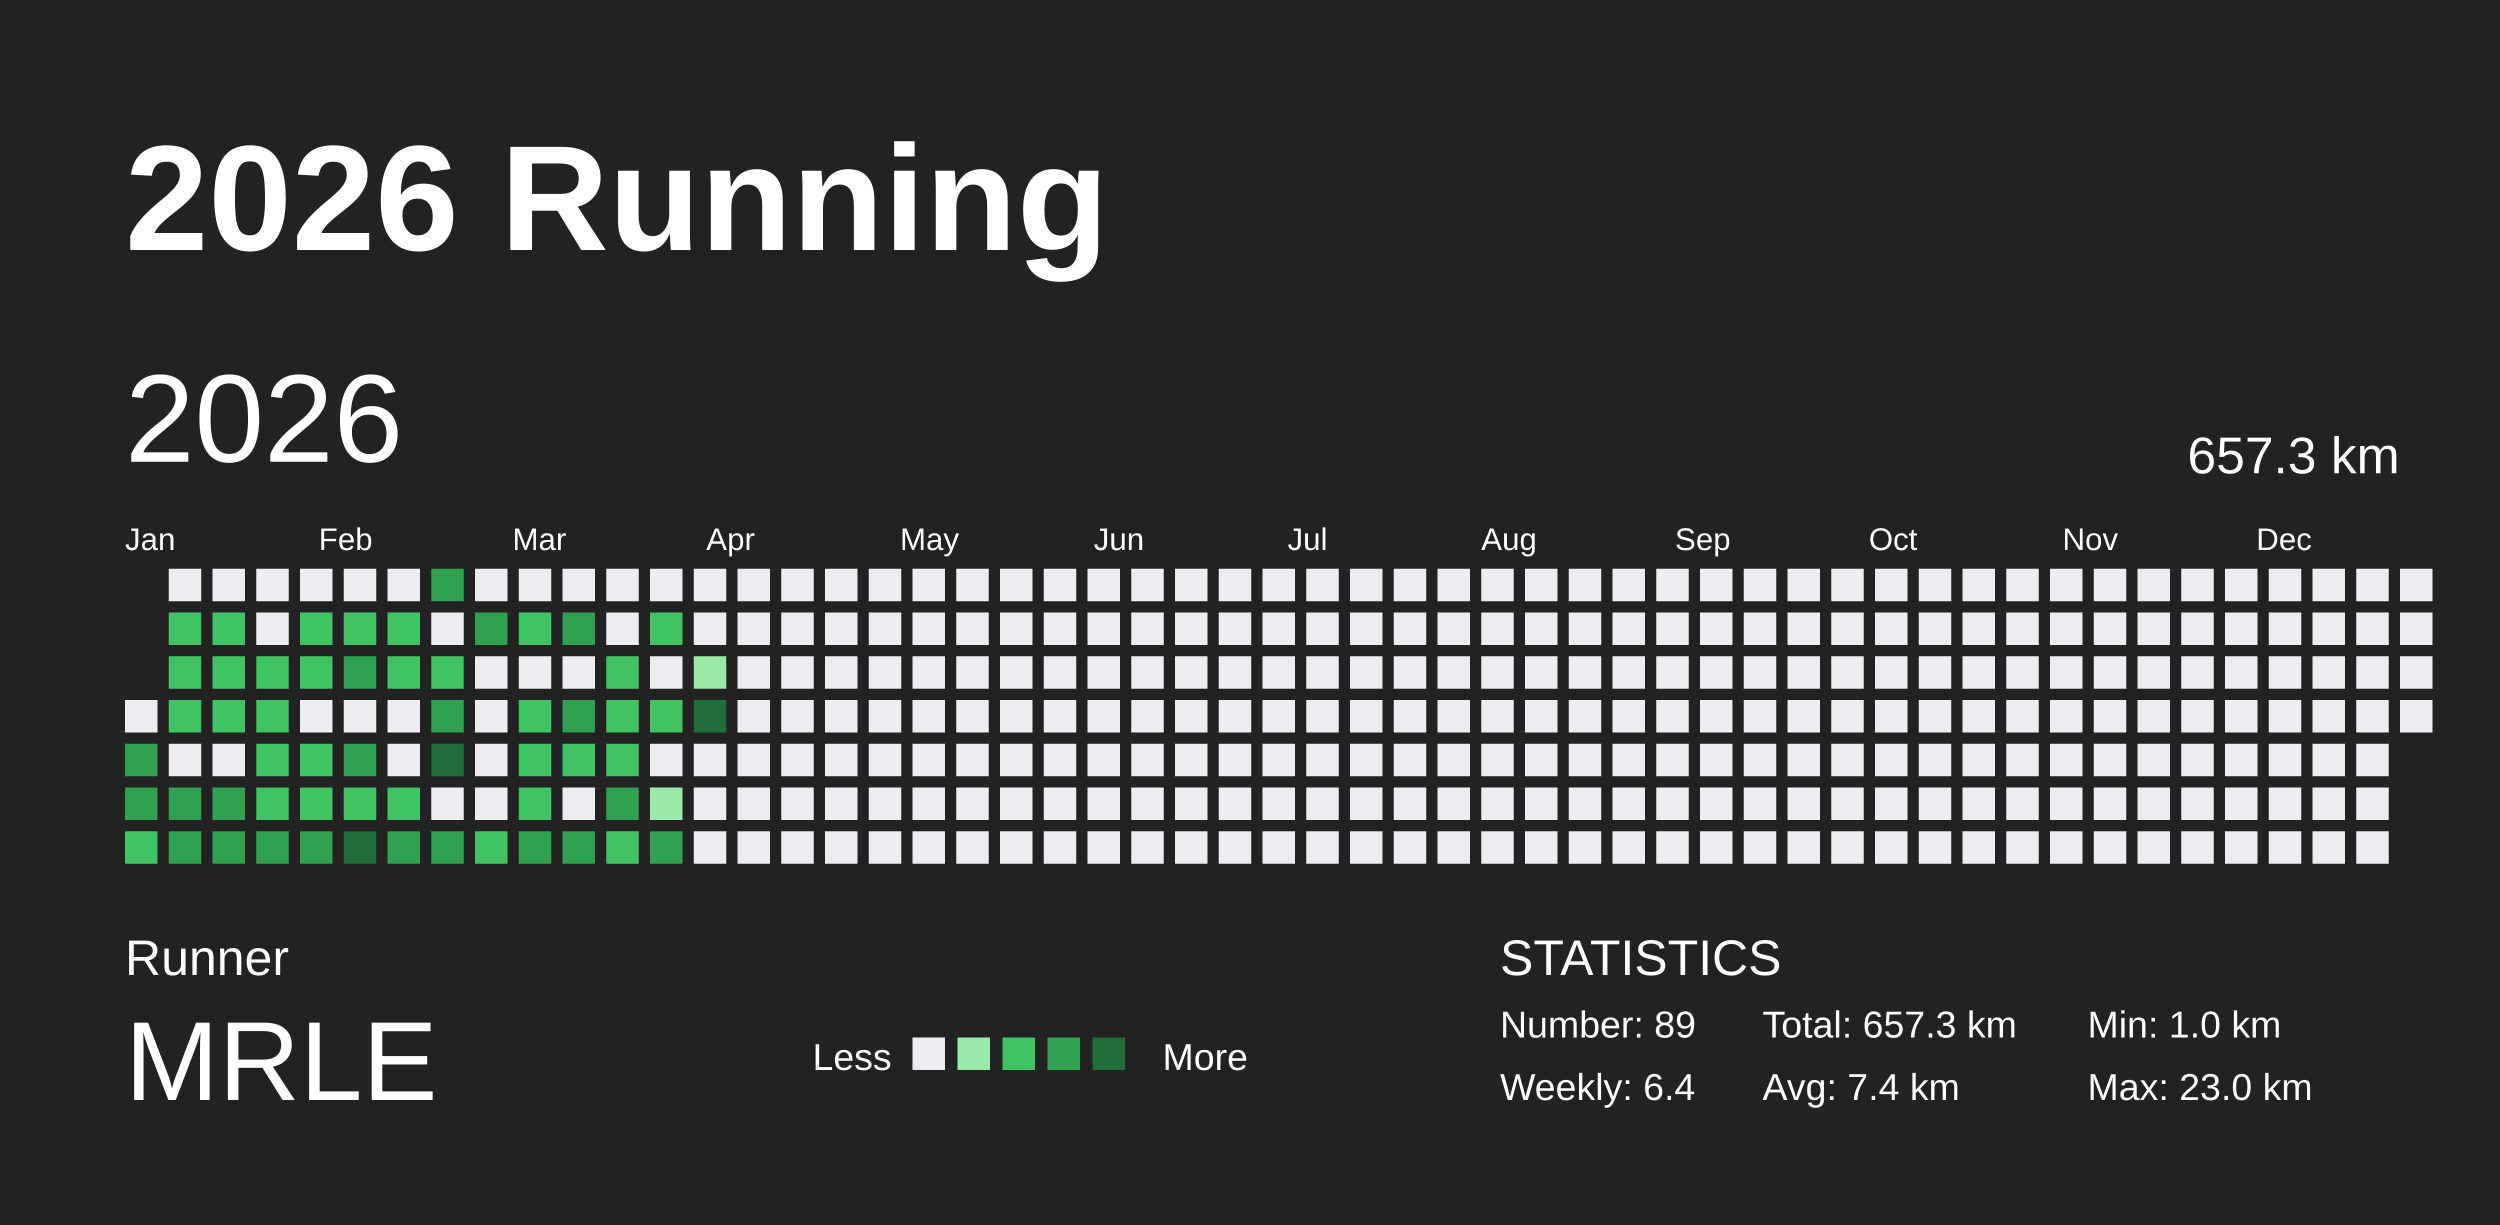
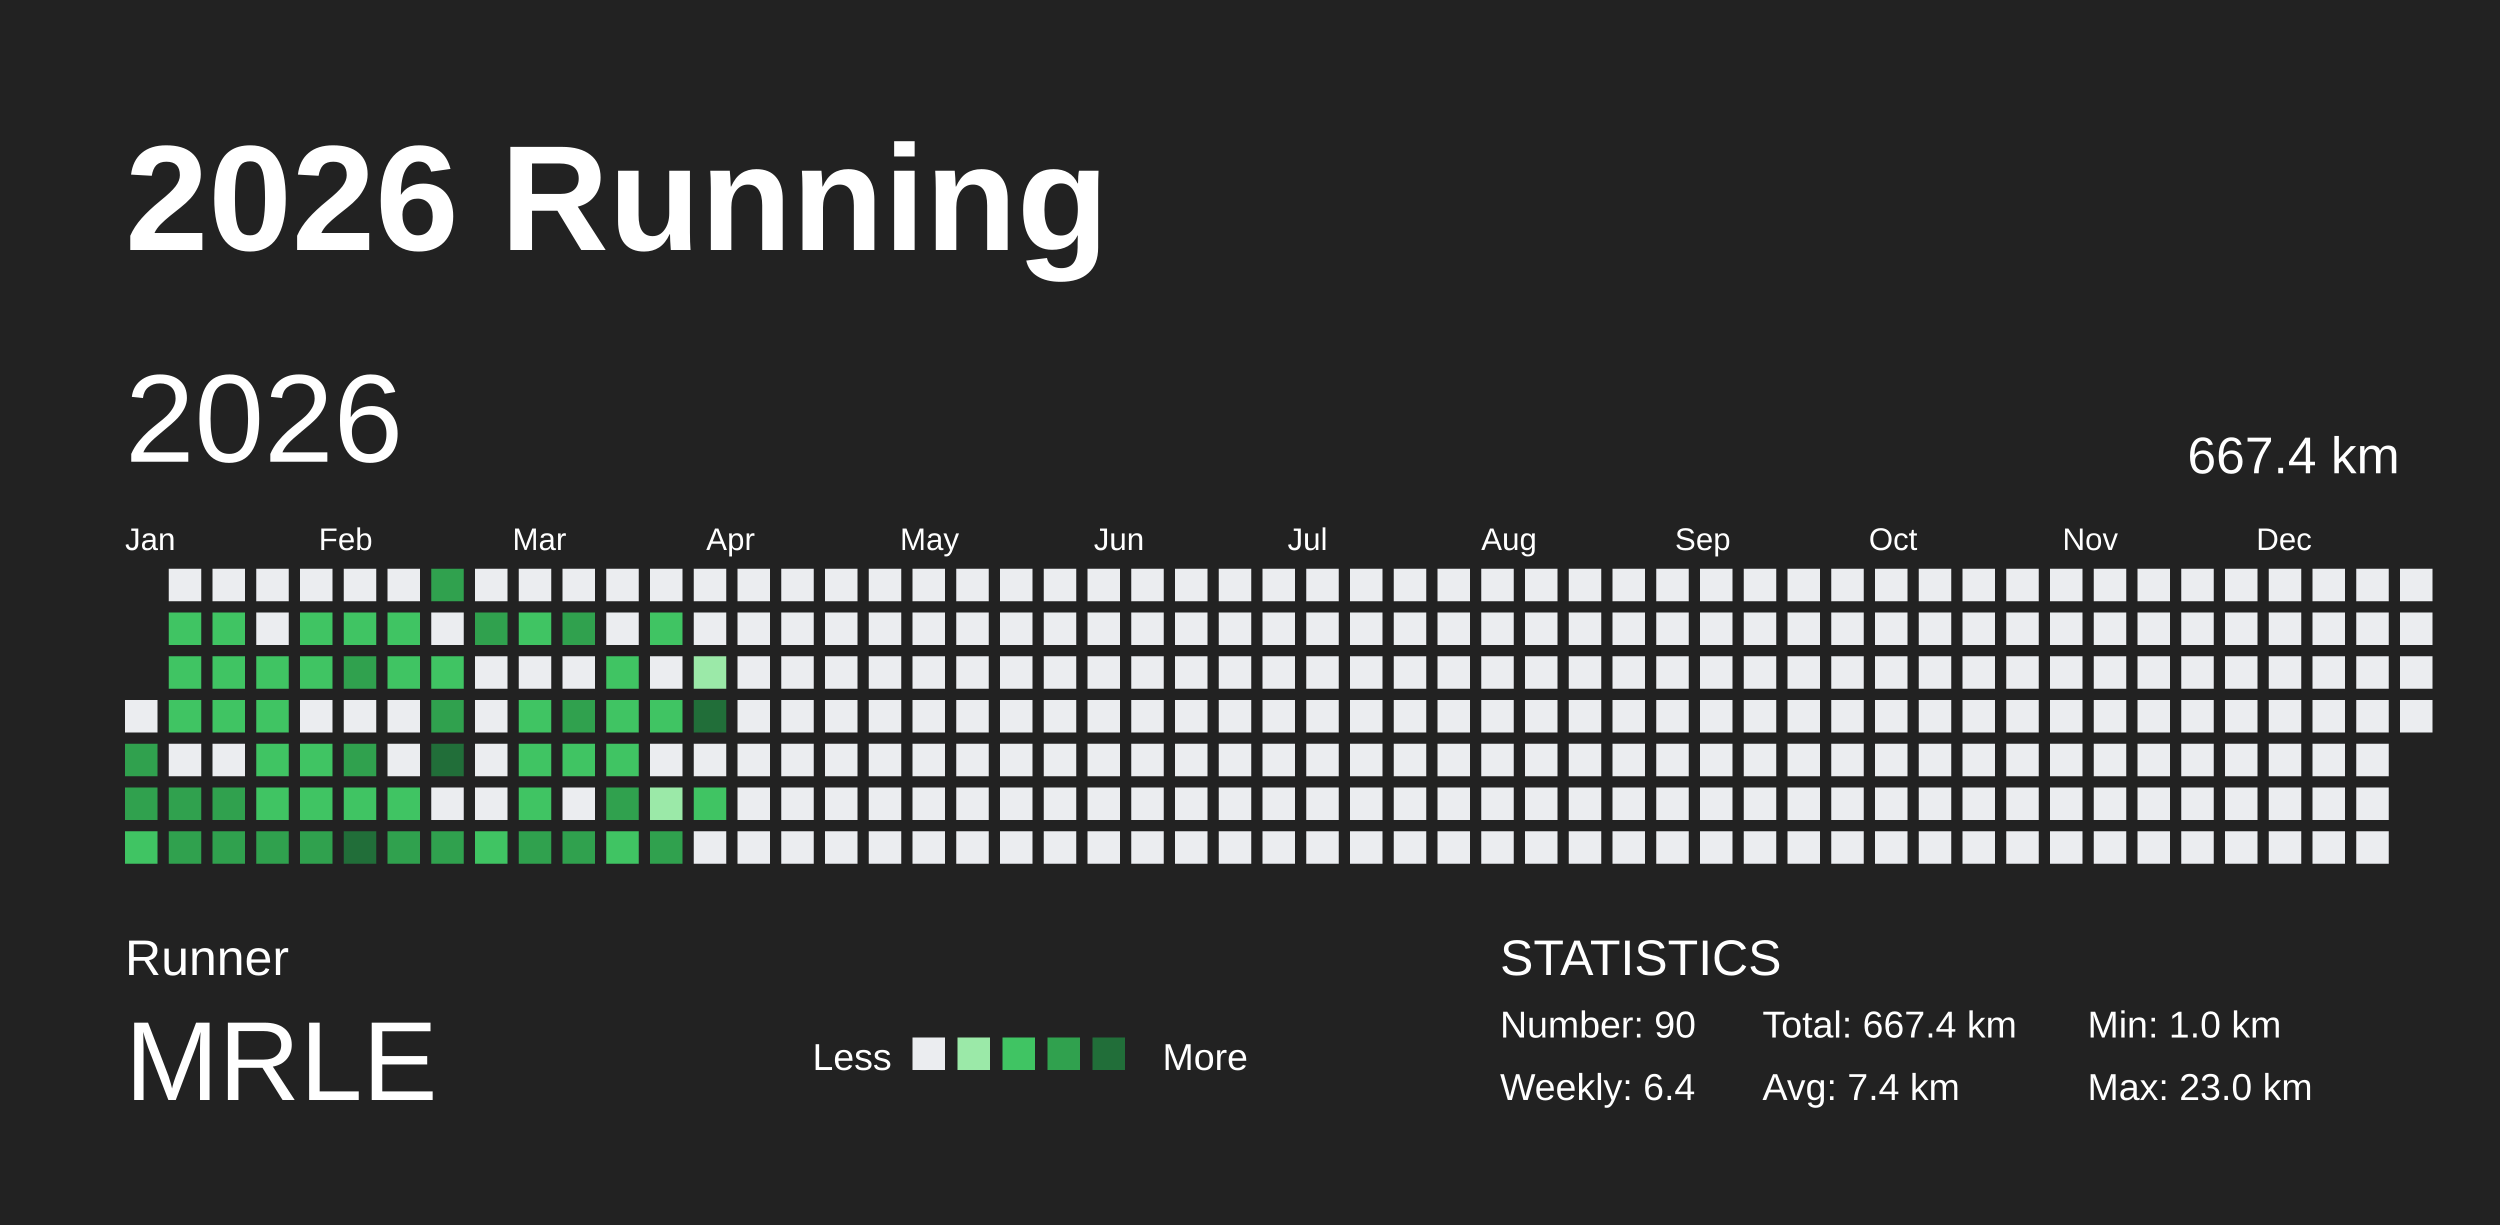
<svg xmlns="http://www.w3.org/2000/svg" baseProfile="full" height="98mm" version="1.1" viewBox="0,0,200,98" width="200mm">
  <defs />
  <rect fill="#222222" height="98" width="200" x="0" y="0" />
  <text fill="#FFFFFF" style="font-size:12px; font-family:Arial; font-weight:bold;" x="10" y="20">2026 Running</text>
  <text fill="#FFFFFF" style="font-size:4px; font-family:Arial" x="10" y="78">Runner</text>
  <text fill="#FFFFFF" style="font-size:9px; font-family:Arial" x="10" y="88">MRLE</text>
  <text fill="#FFFFFF" style="font-size:3px; font-family:Arial" x="65" y="85.6">Less</text>
  <rect fill="#ebedf0" height="2.6" width="2.6" x="73" y="83" />
  <rect fill="#9be9a8" height="2.6" width="2.6" x="76.6" y="83" />
  <rect fill="#40c463" height="2.6" width="2.6" x="80.2" y="83" />
  <rect fill="#30a14e" height="2.6" width="2.6" x="83.8" y="83" />
  <rect fill="#216e39" height="2.6" width="2.6" x="87.4" y="83" />
  <text fill="#FFFFFF" style="font-size:3px; font-family:Arial" x="93" y="85.6">More</text>
  <text fill="#FFFFFF" style="font-size:4px; font-family:Arial" x="120" y="78">STATISTICS</text>
-   <text fill="#FFFFFF" style="font-size:3px; font-family:Arial" x="120" y="83">Number: 89</text>
+   <text fill="#FFFFFF" style="font-size:3px; font-family:Arial" x="120" y="83">Number: 90</text>
  <text fill="#FFFFFF" style="font-size:3px; font-family:Arial" x="120" y="88">Weekly: 6.4</text>
-   <text fill="#FFFFFF" style="font-size:3px; font-family:Arial" x="141" y="83">Total: 657.3 km</text>
+   <text fill="#FFFFFF" style="font-size:3px; font-family:Arial" x="141" y="83">Total: 667.4 km</text>
  <text fill="#FFFFFF" style="font-size:3px; font-family:Arial" x="141" y="88">Avg: 7.4 km</text>
  <text fill="#FFFFFF" style="font-size:3px; font-family:Arial" x="167" y="83">Min: 1.0 km</text>
  <text fill="#FFFFFF" style="font-size:3px; font-family:Arial" x="167" y="88">Max: 23.0 km</text>
  <text dominant-baseline="hanging" fill="#FFFFFF" style="font-size:10.0px; font-family:Arial;" x="10" y="30">2026</text>
-   <text dominant-baseline="hanging" fill="#FFFFFF" style="font-size:4.125px; font-family:Arial;" x="175" y="35">657.3 km</text>
+   <text dominant-baseline="hanging" fill="#FFFFFF" style="font-size:4.125px; font-family:Arial;" x="175" y="35">667.4 km</text>
  <text fill="#FFFFFF" style="font-size:2.5px; font-family:Arial" x="10.0" y="44">Jan</text>
  <text fill="#FFFFFF" style="font-size:2.5px; font-family:Arial" x="25.5" y="44">Feb</text>
  <text fill="#FFFFFF" style="font-size:2.5px; font-family:Arial" x="41.0" y="44">Mar</text>
  <text fill="#FFFFFF" style="font-size:2.5px; font-family:Arial" x="56.5" y="44">Apr</text>
  <text fill="#FFFFFF" style="font-size:2.5px; font-family:Arial" x="72.0" y="44">May</text>
  <text fill="#FFFFFF" style="font-size:2.5px; font-family:Arial" x="87.5" y="44">Jun</text>
  <text fill="#FFFFFF" style="font-size:2.5px; font-family:Arial" x="103.0" y="44">Jul</text>
  <text fill="#FFFFFF" style="font-size:2.5px; font-family:Arial" x="118.5" y="44">Aug</text>
  <text fill="#FFFFFF" style="font-size:2.5px; font-family:Arial" x="134.0" y="44">Sep</text>
  <text fill="#FFFFFF" style="font-size:2.5px; font-family:Arial" x="149.5" y="44">Oct</text>
  <text fill="#FFFFFF" style="font-size:2.5px; font-family:Arial" x="165.0" y="44">Nov</text>
  <text fill="#FFFFFF" style="font-size:2.5px; font-family:Arial" x="180.5" y="44">Dec</text>
  <rect fill="#ebedf0" height="2.6" width="2.6" x="10.0" y="56.0" />
  <rect fill="#30a14e" height="2.6" width="2.6" x="10.0" y="59.5" />
  <rect fill="#30a14e" height="2.6" width="2.6" x="10.0" y="63.0" />
  <rect fill="#40c463" height="2.6" width="2.6" x="10.0" y="66.5" />
  <rect fill="#ebedf0" height="2.6" width="2.6" x="13.5" y="45.5" />
  <rect fill="#40c463" height="2.6" width="2.6" x="13.5" y="49.0" />
  <rect fill="#40c463" height="2.6" width="2.6" x="13.5" y="52.5" />
  <rect fill="#40c463" height="2.6" width="2.6" x="13.5" y="56.0" />
  <rect fill="#ebedf0" height="2.6" width="2.6" x="13.5" y="59.5" />
  <rect fill="#30a14e" height="2.6" width="2.6" x="13.5" y="63.0" />
  <rect fill="#30a14e" height="2.6" width="2.6" x="13.5" y="66.5" />
  <rect fill="#ebedf0" height="2.6" width="2.6" x="17.0" y="45.5" />
  <rect fill="#40c463" height="2.6" width="2.6" x="17.0" y="49.0" />
  <rect fill="#40c463" height="2.6" width="2.6" x="17.0" y="52.5" />
  <rect fill="#40c463" height="2.6" width="2.6" x="17.0" y="56.0" />
  <rect fill="#ebedf0" height="2.6" width="2.6" x="17.0" y="59.5" />
  <rect fill="#30a14e" height="2.6" width="2.6" x="17.0" y="63.0" />
  <rect fill="#30a14e" height="2.6" width="2.6" x="17.0" y="66.5" />
  <rect fill="#ebedf0" height="2.6" width="2.6" x="20.5" y="45.5" />
  <rect fill="#ebedf0" height="2.6" width="2.6" x="20.5" y="49.0" />
  <rect fill="#40c463" height="2.6" width="2.6" x="20.5" y="52.5" />
  <rect fill="#40c463" height="2.6" width="2.6" x="20.5" y="56.0" />
  <rect fill="#40c463" height="2.6" width="2.6" x="20.5" y="59.5" />
  <rect fill="#40c463" height="2.6" width="2.6" x="20.5" y="63.0" />
  <rect fill="#30a14e" height="2.6" width="2.6" x="20.5" y="66.5" />
  <rect fill="#ebedf0" height="2.6" width="2.6" x="24.0" y="45.5" />
  <rect fill="#40c463" height="2.6" width="2.6" x="24.0" y="49.0" />
  <rect fill="#40c463" height="2.6" width="2.6" x="24.0" y="52.5" />
  <rect fill="#ebedf0" height="2.6" width="2.6" x="24.0" y="56.0" />
  <rect fill="#40c463" height="2.6" width="2.6" x="24.0" y="59.5" />
  <rect fill="#40c463" height="2.6" width="2.6" x="24.0" y="63.0" />
  <rect fill="#30a14e" height="2.6" width="2.6" x="24.0" y="66.5" />
  <rect fill="#ebedf0" height="2.6" width="2.6" x="27.5" y="45.5" />
  <rect fill="#40c463" height="2.6" width="2.6" x="27.5" y="49.0" />
  <rect fill="#30a14e" height="2.6" width="2.6" x="27.5" y="52.5" />
  <rect fill="#ebedf0" height="2.6" width="2.6" x="27.5" y="56.0" />
  <rect fill="#30a14e" height="2.6" width="2.6" x="27.5" y="59.5" />
  <rect fill="#40c463" height="2.6" width="2.6" x="27.5" y="63.0" />
  <rect fill="#216e39" height="2.6" width="2.6" x="27.5" y="66.5" />
  <rect fill="#ebedf0" height="2.6" width="2.6" x="31.0" y="45.5" />
  <rect fill="#40c463" height="2.6" width="2.6" x="31.0" y="49.0" />
  <rect fill="#40c463" height="2.6" width="2.6" x="31.0" y="52.5" />
  <rect fill="#ebedf0" height="2.6" width="2.6" x="31.0" y="56.0" />
  <rect fill="#ebedf0" height="2.6" width="2.6" x="31.0" y="59.5" />
  <rect fill="#40c463" height="2.6" width="2.6" x="31.0" y="63.0" />
  <rect fill="#30a14e" height="2.6" width="2.6" x="31.0" y="66.5" />
  <rect fill="#30a14e" height="2.6" width="2.6" x="34.5" y="45.5" />
  <rect fill="#ebedf0" height="2.6" width="2.6" x="34.5" y="49.0" />
  <rect fill="#40c463" height="2.6" width="2.6" x="34.5" y="52.5" />
  <rect fill="#30a14e" height="2.6" width="2.6" x="34.5" y="56.0" />
  <rect fill="#216e39" height="2.6" width="2.6" x="34.5" y="59.5" />
  <rect fill="#ebedf0" height="2.6" width="2.6" x="34.5" y="63.0" />
  <rect fill="#30a14e" height="2.6" width="2.6" x="34.5" y="66.5" />
  <rect fill="#ebedf0" height="2.6" width="2.6" x="38.0" y="45.5" />
  <rect fill="#30a14e" height="2.6" width="2.6" x="38.0" y="49.0" />
  <rect fill="#ebedf0" height="2.6" width="2.6" x="38.0" y="52.5" />
  <rect fill="#ebedf0" height="2.6" width="2.6" x="38.0" y="56.0" />
  <rect fill="#ebedf0" height="2.6" width="2.6" x="38.0" y="59.5" />
  <rect fill="#ebedf0" height="2.6" width="2.6" x="38.0" y="63.0" />
  <rect fill="#40c463" height="2.6" width="2.6" x="38.0" y="66.5" />
  <rect fill="#ebedf0" height="2.6" width="2.6" x="41.5" y="45.5" />
  <rect fill="#40c463" height="2.6" width="2.6" x="41.5" y="49.0" />
  <rect fill="#ebedf0" height="2.6" width="2.6" x="41.5" y="52.5" />
  <rect fill="#40c463" height="2.6" width="2.6" x="41.5" y="56.0" />
  <rect fill="#40c463" height="2.6" width="2.6" x="41.5" y="59.5" />
  <rect fill="#40c463" height="2.6" width="2.6" x="41.5" y="63.0" />
  <rect fill="#30a14e" height="2.6" width="2.6" x="41.5" y="66.5" />
  <rect fill="#ebedf0" height="2.6" width="2.6" x="45.0" y="45.5" />
  <rect fill="#30a14e" height="2.6" width="2.6" x="45.0" y="49.0" />
  <rect fill="#ebedf0" height="2.6" width="2.6" x="45.0" y="52.5" />
  <rect fill="#30a14e" height="2.6" width="2.6" x="45.0" y="56.0" />
  <rect fill="#40c463" height="2.6" width="2.6" x="45.0" y="59.5" />
  <rect fill="#ebedf0" height="2.6" width="2.6" x="45.0" y="63.0" />
  <rect fill="#30a14e" height="2.6" width="2.6" x="45.0" y="66.5" />
  <rect fill="#ebedf0" height="2.6" width="2.6" x="48.5" y="45.5" />
  <rect fill="#ebedf0" height="2.6" width="2.6" x="48.5" y="49.0" />
  <rect fill="#40c463" height="2.6" width="2.6" x="48.5" y="52.5" />
  <rect fill="#40c463" height="2.6" width="2.6" x="48.5" y="56.0" />
  <rect fill="#40c463" height="2.6" width="2.6" x="48.5" y="59.5" />
  <rect fill="#30a14e" height="2.6" width="2.6" x="48.5" y="63.0" />
  <rect fill="#40c463" height="2.6" width="2.6" x="48.5" y="66.5" />
  <rect fill="#ebedf0" height="2.6" width="2.6" x="52.0" y="45.5" />
  <rect fill="#40c463" height="2.6" width="2.6" x="52.0" y="49.0" />
  <rect fill="#ebedf0" height="2.6" width="2.6" x="52.0" y="52.5" />
  <rect fill="#40c463" height="2.6" width="2.6" x="52.0" y="56.0" />
  <rect fill="#ebedf0" height="2.6" width="2.6" x="52.0" y="59.5" />
  <rect fill="#9be9a8" height="2.6" width="2.6" x="52.0" y="63.0" />
  <rect fill="#30a14e" height="2.6" width="2.6" x="52.0" y="66.5" />
  <rect fill="#ebedf0" height="2.6" width="2.6" x="55.5" y="45.5" />
  <rect fill="#ebedf0" height="2.6" width="2.6" x="55.5" y="49.0" />
  <rect fill="#9be9a8" height="2.6" width="2.6" x="55.5" y="52.5" />
  <rect fill="#216e39" height="2.6" width="2.6" x="55.5" y="56.0" />
  <rect fill="#ebedf0" height="2.6" width="2.6" x="55.5" y="59.5" />
-   <rect fill="#ebedf0" height="2.6" width="2.6" x="55.5" y="63.0" />
+   <rect fill="#40c463" height="2.6" width="2.6" x="55.5" y="63.0" />
  <rect fill="#ebedf0" height="2.6" width="2.6" x="55.5" y="66.5" />
  <rect fill="#ebedf0" height="2.6" width="2.6" x="59.0" y="45.5" />
  <rect fill="#ebedf0" height="2.6" width="2.6" x="59.0" y="49.0" />
  <rect fill="#ebedf0" height="2.6" width="2.6" x="59.0" y="52.5" />
  <rect fill="#ebedf0" height="2.6" width="2.6" x="59.0" y="56.0" />
  <rect fill="#ebedf0" height="2.6" width="2.6" x="59.0" y="59.5" />
  <rect fill="#ebedf0" height="2.6" width="2.6" x="59.0" y="63.0" />
  <rect fill="#ebedf0" height="2.6" width="2.6" x="59.0" y="66.5" />
  <rect fill="#ebedf0" height="2.6" width="2.6" x="62.5" y="45.5" />
  <rect fill="#ebedf0" height="2.6" width="2.6" x="62.5" y="49.0" />
  <rect fill="#ebedf0" height="2.6" width="2.6" x="62.5" y="52.5" />
  <rect fill="#ebedf0" height="2.6" width="2.6" x="62.5" y="56.0" />
  <rect fill="#ebedf0" height="2.6" width="2.6" x="62.5" y="59.5" />
  <rect fill="#ebedf0" height="2.6" width="2.6" x="62.5" y="63.0" />
  <rect fill="#ebedf0" height="2.6" width="2.6" x="62.5" y="66.5" />
  <rect fill="#ebedf0" height="2.6" width="2.6" x="66.0" y="45.5" />
  <rect fill="#ebedf0" height="2.6" width="2.6" x="66.0" y="49.0" />
  <rect fill="#ebedf0" height="2.6" width="2.6" x="66.0" y="52.5" />
  <rect fill="#ebedf0" height="2.6" width="2.6" x="66.0" y="56.0" />
  <rect fill="#ebedf0" height="2.6" width="2.6" x="66.0" y="59.5" />
  <rect fill="#ebedf0" height="2.6" width="2.6" x="66.0" y="63.0" />
  <rect fill="#ebedf0" height="2.6" width="2.6" x="66.0" y="66.5" />
  <rect fill="#ebedf0" height="2.6" width="2.6" x="69.5" y="45.5" />
  <rect fill="#ebedf0" height="2.6" width="2.6" x="69.5" y="49.0" />
  <rect fill="#ebedf0" height="2.6" width="2.6" x="69.5" y="52.5" />
  <rect fill="#ebedf0" height="2.6" width="2.6" x="69.5" y="56.0" />
  <rect fill="#ebedf0" height="2.6" width="2.6" x="69.5" y="59.5" />
  <rect fill="#ebedf0" height="2.6" width="2.6" x="69.5" y="63.0" />
  <rect fill="#ebedf0" height="2.6" width="2.6" x="69.5" y="66.5" />
  <rect fill="#ebedf0" height="2.6" width="2.6" x="73.0" y="45.5" />
  <rect fill="#ebedf0" height="2.6" width="2.6" x="73.0" y="49.0" />
  <rect fill="#ebedf0" height="2.6" width="2.6" x="73.0" y="52.5" />
  <rect fill="#ebedf0" height="2.6" width="2.6" x="73.0" y="56.0" />
  <rect fill="#ebedf0" height="2.6" width="2.6" x="73.0" y="59.5" />
  <rect fill="#ebedf0" height="2.6" width="2.6" x="73.0" y="63.0" />
  <rect fill="#ebedf0" height="2.6" width="2.6" x="73.0" y="66.5" />
  <rect fill="#ebedf0" height="2.6" width="2.6" x="76.5" y="45.5" />
  <rect fill="#ebedf0" height="2.6" width="2.6" x="76.5" y="49.0" />
  <rect fill="#ebedf0" height="2.6" width="2.6" x="76.5" y="52.5" />
  <rect fill="#ebedf0" height="2.6" width="2.6" x="76.5" y="56.0" />
  <rect fill="#ebedf0" height="2.6" width="2.6" x="76.5" y="59.5" />
  <rect fill="#ebedf0" height="2.6" width="2.6" x="76.5" y="63.0" />
  <rect fill="#ebedf0" height="2.6" width="2.6" x="76.5" y="66.5" />
  <rect fill="#ebedf0" height="2.6" width="2.6" x="80.0" y="45.5" />
  <rect fill="#ebedf0" height="2.6" width="2.6" x="80.0" y="49.0" />
  <rect fill="#ebedf0" height="2.6" width="2.6" x="80.0" y="52.5" />
  <rect fill="#ebedf0" height="2.6" width="2.6" x="80.0" y="56.0" />
  <rect fill="#ebedf0" height="2.6" width="2.6" x="80.0" y="59.5" />
  <rect fill="#ebedf0" height="2.6" width="2.6" x="80.0" y="63.0" />
  <rect fill="#ebedf0" height="2.6" width="2.6" x="80.0" y="66.5" />
  <rect fill="#ebedf0" height="2.6" width="2.6" x="83.5" y="45.5" />
  <rect fill="#ebedf0" height="2.6" width="2.6" x="83.5" y="49.0" />
  <rect fill="#ebedf0" height="2.6" width="2.6" x="83.5" y="52.5" />
  <rect fill="#ebedf0" height="2.6" width="2.6" x="83.5" y="56.0" />
  <rect fill="#ebedf0" height="2.6" width="2.6" x="83.5" y="59.5" />
  <rect fill="#ebedf0" height="2.6" width="2.6" x="83.5" y="63.0" />
  <rect fill="#ebedf0" height="2.6" width="2.6" x="83.5" y="66.5" />
  <rect fill="#ebedf0" height="2.6" width="2.6" x="87.0" y="45.5" />
  <rect fill="#ebedf0" height="2.6" width="2.6" x="87.0" y="49.0" />
  <rect fill="#ebedf0" height="2.6" width="2.6" x="87.0" y="52.5" />
  <rect fill="#ebedf0" height="2.6" width="2.6" x="87.0" y="56.0" />
  <rect fill="#ebedf0" height="2.6" width="2.6" x="87.0" y="59.5" />
  <rect fill="#ebedf0" height="2.6" width="2.6" x="87.0" y="63.0" />
  <rect fill="#ebedf0" height="2.6" width="2.6" x="87.0" y="66.5" />
  <rect fill="#ebedf0" height="2.6" width="2.6" x="90.5" y="45.5" />
  <rect fill="#ebedf0" height="2.6" width="2.6" x="90.5" y="49.0" />
  <rect fill="#ebedf0" height="2.6" width="2.6" x="90.5" y="52.5" />
  <rect fill="#ebedf0" height="2.6" width="2.6" x="90.5" y="56.0" />
  <rect fill="#ebedf0" height="2.6" width="2.6" x="90.5" y="59.5" />
  <rect fill="#ebedf0" height="2.6" width="2.6" x="90.5" y="63.0" />
  <rect fill="#ebedf0" height="2.6" width="2.6" x="90.5" y="66.5" />
  <rect fill="#ebedf0" height="2.6" width="2.6" x="94.0" y="45.5" />
  <rect fill="#ebedf0" height="2.6" width="2.6" x="94.0" y="49.0" />
  <rect fill="#ebedf0" height="2.6" width="2.6" x="94.0" y="52.5" />
  <rect fill="#ebedf0" height="2.6" width="2.6" x="94.0" y="56.0" />
  <rect fill="#ebedf0" height="2.6" width="2.6" x="94.0" y="59.5" />
  <rect fill="#ebedf0" height="2.6" width="2.6" x="94.0" y="63.0" />
  <rect fill="#ebedf0" height="2.6" width="2.6" x="94.0" y="66.5" />
  <rect fill="#ebedf0" height="2.6" width="2.6" x="97.5" y="45.5" />
  <rect fill="#ebedf0" height="2.6" width="2.6" x="97.5" y="49.0" />
  <rect fill="#ebedf0" height="2.6" width="2.6" x="97.5" y="52.5" />
  <rect fill="#ebedf0" height="2.6" width="2.6" x="97.5" y="56.0" />
  <rect fill="#ebedf0" height="2.6" width="2.6" x="97.5" y="59.5" />
  <rect fill="#ebedf0" height="2.6" width="2.6" x="97.5" y="63.0" />
  <rect fill="#ebedf0" height="2.6" width="2.6" x="97.5" y="66.5" />
  <rect fill="#ebedf0" height="2.6" width="2.6" x="101.0" y="45.5" />
  <rect fill="#ebedf0" height="2.6" width="2.6" x="101.0" y="49.0" />
  <rect fill="#ebedf0" height="2.6" width="2.6" x="101.0" y="52.5" />
  <rect fill="#ebedf0" height="2.6" width="2.6" x="101.0" y="56.0" />
  <rect fill="#ebedf0" height="2.6" width="2.6" x="101.0" y="59.5" />
  <rect fill="#ebedf0" height="2.6" width="2.6" x="101.0" y="63.0" />
  <rect fill="#ebedf0" height="2.6" width="2.6" x="101.0" y="66.5" />
  <rect fill="#ebedf0" height="2.6" width="2.6" x="104.5" y="45.5" />
  <rect fill="#ebedf0" height="2.6" width="2.6" x="104.5" y="49.0" />
  <rect fill="#ebedf0" height="2.6" width="2.6" x="104.5" y="52.5" />
  <rect fill="#ebedf0" height="2.6" width="2.6" x="104.5" y="56.0" />
  <rect fill="#ebedf0" height="2.6" width="2.6" x="104.5" y="59.5" />
  <rect fill="#ebedf0" height="2.6" width="2.6" x="104.5" y="63.0" />
  <rect fill="#ebedf0" height="2.6" width="2.6" x="104.5" y="66.5" />
  <rect fill="#ebedf0" height="2.6" width="2.6" x="108.0" y="45.5" />
  <rect fill="#ebedf0" height="2.6" width="2.6" x="108.0" y="49.0" />
  <rect fill="#ebedf0" height="2.6" width="2.6" x="108.0" y="52.5" />
  <rect fill="#ebedf0" height="2.6" width="2.6" x="108.0" y="56.0" />
  <rect fill="#ebedf0" height="2.6" width="2.6" x="108.0" y="59.5" />
  <rect fill="#ebedf0" height="2.6" width="2.6" x="108.0" y="63.0" />
  <rect fill="#ebedf0" height="2.6" width="2.6" x="108.0" y="66.5" />
  <rect fill="#ebedf0" height="2.6" width="2.6" x="111.5" y="45.5" />
  <rect fill="#ebedf0" height="2.6" width="2.6" x="111.5" y="49.0" />
  <rect fill="#ebedf0" height="2.6" width="2.6" x="111.5" y="52.5" />
  <rect fill="#ebedf0" height="2.6" width="2.6" x="111.5" y="56.0" />
  <rect fill="#ebedf0" height="2.6" width="2.6" x="111.5" y="59.5" />
  <rect fill="#ebedf0" height="2.6" width="2.6" x="111.5" y="63.0" />
  <rect fill="#ebedf0" height="2.6" width="2.6" x="111.5" y="66.5" />
  <rect fill="#ebedf0" height="2.6" width="2.6" x="115.0" y="45.5" />
  <rect fill="#ebedf0" height="2.6" width="2.6" x="115.0" y="49.0" />
  <rect fill="#ebedf0" height="2.6" width="2.6" x="115.0" y="52.5" />
  <rect fill="#ebedf0" height="2.6" width="2.6" x="115.0" y="56.0" />
  <rect fill="#ebedf0" height="2.6" width="2.6" x="115.0" y="59.5" />
  <rect fill="#ebedf0" height="2.6" width="2.6" x="115.0" y="63.0" />
  <rect fill="#ebedf0" height="2.6" width="2.6" x="115.0" y="66.5" />
  <rect fill="#ebedf0" height="2.6" width="2.6" x="118.5" y="45.5" />
  <rect fill="#ebedf0" height="2.6" width="2.6" x="118.5" y="49.0" />
  <rect fill="#ebedf0" height="2.6" width="2.6" x="118.5" y="52.5" />
  <rect fill="#ebedf0" height="2.6" width="2.6" x="118.5" y="56.0" />
  <rect fill="#ebedf0" height="2.6" width="2.6" x="118.5" y="59.5" />
  <rect fill="#ebedf0" height="2.6" width="2.6" x="118.5" y="63.0" />
  <rect fill="#ebedf0" height="2.6" width="2.6" x="118.5" y="66.5" />
  <rect fill="#ebedf0" height="2.6" width="2.6" x="122.0" y="45.5" />
  <rect fill="#ebedf0" height="2.6" width="2.6" x="122.0" y="49.0" />
  <rect fill="#ebedf0" height="2.6" width="2.6" x="122.0" y="52.5" />
  <rect fill="#ebedf0" height="2.6" width="2.6" x="122.0" y="56.0" />
  <rect fill="#ebedf0" height="2.6" width="2.6" x="122.0" y="59.5" />
  <rect fill="#ebedf0" height="2.6" width="2.6" x="122.0" y="63.0" />
  <rect fill="#ebedf0" height="2.6" width="2.6" x="122.0" y="66.5" />
  <rect fill="#ebedf0" height="2.6" width="2.6" x="125.5" y="45.5" />
  <rect fill="#ebedf0" height="2.6" width="2.6" x="125.5" y="49.0" />
  <rect fill="#ebedf0" height="2.6" width="2.6" x="125.5" y="52.5" />
  <rect fill="#ebedf0" height="2.6" width="2.6" x="125.5" y="56.0" />
  <rect fill="#ebedf0" height="2.6" width="2.6" x="125.5" y="59.5" />
  <rect fill="#ebedf0" height="2.6" width="2.6" x="125.5" y="63.0" />
  <rect fill="#ebedf0" height="2.6" width="2.6" x="125.5" y="66.5" />
  <rect fill="#ebedf0" height="2.6" width="2.6" x="129.0" y="45.5" />
  <rect fill="#ebedf0" height="2.6" width="2.6" x="129.0" y="49.0" />
  <rect fill="#ebedf0" height="2.6" width="2.6" x="129.0" y="52.5" />
  <rect fill="#ebedf0" height="2.6" width="2.6" x="129.0" y="56.0" />
  <rect fill="#ebedf0" height="2.6" width="2.6" x="129.0" y="59.5" />
  <rect fill="#ebedf0" height="2.6" width="2.6" x="129.0" y="63.0" />
  <rect fill="#ebedf0" height="2.6" width="2.6" x="129.0" y="66.5" />
  <rect fill="#ebedf0" height="2.6" width="2.6" x="132.5" y="45.5" />
  <rect fill="#ebedf0" height="2.6" width="2.6" x="132.5" y="49.0" />
  <rect fill="#ebedf0" height="2.6" width="2.6" x="132.5" y="52.5" />
  <rect fill="#ebedf0" height="2.6" width="2.6" x="132.5" y="56.0" />
  <rect fill="#ebedf0" height="2.6" width="2.6" x="132.5" y="59.5" />
  <rect fill="#ebedf0" height="2.6" width="2.6" x="132.5" y="63.0" />
  <rect fill="#ebedf0" height="2.6" width="2.6" x="132.5" y="66.5" />
  <rect fill="#ebedf0" height="2.6" width="2.6" x="136.0" y="45.5" />
  <rect fill="#ebedf0" height="2.6" width="2.6" x="136.0" y="49.0" />
  <rect fill="#ebedf0" height="2.6" width="2.6" x="136.0" y="52.5" />
  <rect fill="#ebedf0" height="2.6" width="2.6" x="136.0" y="56.0" />
  <rect fill="#ebedf0" height="2.6" width="2.6" x="136.0" y="59.5" />
  <rect fill="#ebedf0" height="2.6" width="2.6" x="136.0" y="63.0" />
  <rect fill="#ebedf0" height="2.6" width="2.6" x="136.0" y="66.5" />
  <rect fill="#ebedf0" height="2.6" width="2.6" x="139.5" y="45.5" />
  <rect fill="#ebedf0" height="2.6" width="2.6" x="139.5" y="49.0" />
  <rect fill="#ebedf0" height="2.6" width="2.6" x="139.5" y="52.5" />
  <rect fill="#ebedf0" height="2.6" width="2.6" x="139.5" y="56.0" />
  <rect fill="#ebedf0" height="2.6" width="2.6" x="139.5" y="59.5" />
  <rect fill="#ebedf0" height="2.6" width="2.6" x="139.5" y="63.0" />
  <rect fill="#ebedf0" height="2.6" width="2.6" x="139.5" y="66.5" />
  <rect fill="#ebedf0" height="2.6" width="2.6" x="143.0" y="45.5" />
  <rect fill="#ebedf0" height="2.6" width="2.6" x="143.0" y="49.0" />
  <rect fill="#ebedf0" height="2.6" width="2.6" x="143.0" y="52.5" />
  <rect fill="#ebedf0" height="2.6" width="2.6" x="143.0" y="56.0" />
  <rect fill="#ebedf0" height="2.6" width="2.6" x="143.0" y="59.5" />
  <rect fill="#ebedf0" height="2.6" width="2.6" x="143.0" y="63.0" />
  <rect fill="#ebedf0" height="2.6" width="2.6" x="143.0" y="66.5" />
  <rect fill="#ebedf0" height="2.6" width="2.6" x="146.5" y="45.5" />
  <rect fill="#ebedf0" height="2.6" width="2.6" x="146.5" y="49.0" />
  <rect fill="#ebedf0" height="2.6" width="2.6" x="146.5" y="52.5" />
  <rect fill="#ebedf0" height="2.6" width="2.6" x="146.5" y="56.0" />
  <rect fill="#ebedf0" height="2.6" width="2.6" x="146.5" y="59.5" />
  <rect fill="#ebedf0" height="2.6" width="2.6" x="146.5" y="63.0" />
  <rect fill="#ebedf0" height="2.6" width="2.6" x="146.5" y="66.5" />
  <rect fill="#ebedf0" height="2.6" width="2.6" x="150.0" y="45.5" />
  <rect fill="#ebedf0" height="2.6" width="2.6" x="150.0" y="49.0" />
  <rect fill="#ebedf0" height="2.6" width="2.6" x="150.0" y="52.5" />
  <rect fill="#ebedf0" height="2.6" width="2.6" x="150.0" y="56.0" />
  <rect fill="#ebedf0" height="2.6" width="2.6" x="150.0" y="59.5" />
  <rect fill="#ebedf0" height="2.6" width="2.6" x="150.0" y="63.0" />
  <rect fill="#ebedf0" height="2.6" width="2.6" x="150.0" y="66.5" />
  <rect fill="#ebedf0" height="2.6" width="2.6" x="153.5" y="45.5" />
  <rect fill="#ebedf0" height="2.6" width="2.6" x="153.5" y="49.0" />
  <rect fill="#ebedf0" height="2.6" width="2.6" x="153.5" y="52.5" />
  <rect fill="#ebedf0" height="2.6" width="2.6" x="153.5" y="56.0" />
  <rect fill="#ebedf0" height="2.6" width="2.6" x="153.5" y="59.5" />
  <rect fill="#ebedf0" height="2.6" width="2.6" x="153.5" y="63.0" />
  <rect fill="#ebedf0" height="2.6" width="2.6" x="153.5" y="66.5" />
  <rect fill="#ebedf0" height="2.6" width="2.6" x="157.0" y="45.5" />
  <rect fill="#ebedf0" height="2.6" width="2.6" x="157.0" y="49.0" />
  <rect fill="#ebedf0" height="2.6" width="2.6" x="157.0" y="52.5" />
  <rect fill="#ebedf0" height="2.6" width="2.6" x="157.0" y="56.0" />
  <rect fill="#ebedf0" height="2.6" width="2.6" x="157.0" y="59.5" />
  <rect fill="#ebedf0" height="2.6" width="2.6" x="157.0" y="63.0" />
  <rect fill="#ebedf0" height="2.6" width="2.6" x="157.0" y="66.5" />
  <rect fill="#ebedf0" height="2.6" width="2.6" x="160.5" y="45.5" />
  <rect fill="#ebedf0" height="2.6" width="2.6" x="160.5" y="49.0" />
  <rect fill="#ebedf0" height="2.6" width="2.6" x="160.5" y="52.5" />
  <rect fill="#ebedf0" height="2.6" width="2.6" x="160.5" y="56.0" />
  <rect fill="#ebedf0" height="2.6" width="2.6" x="160.5" y="59.5" />
  <rect fill="#ebedf0" height="2.6" width="2.6" x="160.5" y="63.0" />
  <rect fill="#ebedf0" height="2.6" width="2.6" x="160.5" y="66.5" />
  <rect fill="#ebedf0" height="2.6" width="2.6" x="164.0" y="45.5" />
  <rect fill="#ebedf0" height="2.6" width="2.6" x="164.0" y="49.0" />
  <rect fill="#ebedf0" height="2.6" width="2.6" x="164.0" y="52.5" />
  <rect fill="#ebedf0" height="2.6" width="2.6" x="164.0" y="56.0" />
  <rect fill="#ebedf0" height="2.6" width="2.6" x="164.0" y="59.5" />
  <rect fill="#ebedf0" height="2.6" width="2.6" x="164.0" y="63.0" />
  <rect fill="#ebedf0" height="2.6" width="2.6" x="164.0" y="66.5" />
  <rect fill="#ebedf0" height="2.6" width="2.6" x="167.5" y="45.5" />
  <rect fill="#ebedf0" height="2.6" width="2.6" x="167.5" y="49.0" />
  <rect fill="#ebedf0" height="2.6" width="2.6" x="167.5" y="52.5" />
  <rect fill="#ebedf0" height="2.6" width="2.6" x="167.5" y="56.0" />
  <rect fill="#ebedf0" height="2.6" width="2.6" x="167.5" y="59.5" />
  <rect fill="#ebedf0" height="2.6" width="2.6" x="167.5" y="63.0" />
  <rect fill="#ebedf0" height="2.6" width="2.6" x="167.5" y="66.5" />
  <rect fill="#ebedf0" height="2.6" width="2.6" x="171.0" y="45.5" />
  <rect fill="#ebedf0" height="2.6" width="2.6" x="171.0" y="49.0" />
  <rect fill="#ebedf0" height="2.6" width="2.6" x="171.0" y="52.5" />
  <rect fill="#ebedf0" height="2.6" width="2.6" x="171.0" y="56.0" />
  <rect fill="#ebedf0" height="2.6" width="2.6" x="171.0" y="59.5" />
  <rect fill="#ebedf0" height="2.6" width="2.6" x="171.0" y="63.0" />
  <rect fill="#ebedf0" height="2.6" width="2.6" x="171.0" y="66.5" />
  <rect fill="#ebedf0" height="2.6" width="2.6" x="174.5" y="45.5" />
  <rect fill="#ebedf0" height="2.6" width="2.6" x="174.5" y="49.0" />
  <rect fill="#ebedf0" height="2.6" width="2.6" x="174.5" y="52.5" />
  <rect fill="#ebedf0" height="2.6" width="2.6" x="174.5" y="56.0" />
  <rect fill="#ebedf0" height="2.6" width="2.6" x="174.5" y="59.5" />
  <rect fill="#ebedf0" height="2.6" width="2.6" x="174.5" y="63.0" />
  <rect fill="#ebedf0" height="2.6" width="2.6" x="174.5" y="66.5" />
  <rect fill="#ebedf0" height="2.6" width="2.6" x="178.0" y="45.5" />
  <rect fill="#ebedf0" height="2.6" width="2.6" x="178.0" y="49.0" />
  <rect fill="#ebedf0" height="2.6" width="2.6" x="178.0" y="52.5" />
  <rect fill="#ebedf0" height="2.6" width="2.6" x="178.0" y="56.0" />
  <rect fill="#ebedf0" height="2.6" width="2.6" x="178.0" y="59.5" />
  <rect fill="#ebedf0" height="2.6" width="2.6" x="178.0" y="63.0" />
  <rect fill="#ebedf0" height="2.6" width="2.6" x="178.0" y="66.5" />
  <rect fill="#ebedf0" height="2.6" width="2.6" x="181.5" y="45.5" />
  <rect fill="#ebedf0" height="2.6" width="2.6" x="181.5" y="49.0" />
  <rect fill="#ebedf0" height="2.6" width="2.6" x="181.5" y="52.5" />
  <rect fill="#ebedf0" height="2.6" width="2.6" x="181.5" y="56.0" />
  <rect fill="#ebedf0" height="2.6" width="2.6" x="181.5" y="59.5" />
  <rect fill="#ebedf0" height="2.6" width="2.6" x="181.5" y="63.0" />
  <rect fill="#ebedf0" height="2.6" width="2.6" x="181.5" y="66.5" />
  <rect fill="#ebedf0" height="2.6" width="2.6" x="185.0" y="45.5" />
  <rect fill="#ebedf0" height="2.6" width="2.6" x="185.0" y="49.0" />
  <rect fill="#ebedf0" height="2.6" width="2.6" x="185.0" y="52.5" />
  <rect fill="#ebedf0" height="2.6" width="2.6" x="185.0" y="56.0" />
  <rect fill="#ebedf0" height="2.6" width="2.6" x="185.0" y="59.5" />
  <rect fill="#ebedf0" height="2.6" width="2.6" x="185.0" y="63.0" />
  <rect fill="#ebedf0" height="2.6" width="2.6" x="185.0" y="66.5" />
  <rect fill="#ebedf0" height="2.6" width="2.6" x="188.5" y="45.5" />
  <rect fill="#ebedf0" height="2.6" width="2.6" x="188.5" y="49.0" />
  <rect fill="#ebedf0" height="2.6" width="2.6" x="188.5" y="52.5" />
  <rect fill="#ebedf0" height="2.6" width="2.6" x="188.5" y="56.0" />
  <rect fill="#ebedf0" height="2.6" width="2.6" x="188.5" y="59.5" />
  <rect fill="#ebedf0" height="2.6" width="2.6" x="188.5" y="63.0" />
  <rect fill="#ebedf0" height="2.6" width="2.6" x="188.5" y="66.5" />
  <rect fill="#ebedf0" height="2.6" width="2.6" x="192.0" y="45.5" />
  <rect fill="#ebedf0" height="2.6" width="2.6" x="192.0" y="49.0" />
  <rect fill="#ebedf0" height="2.6" width="2.6" x="192.0" y="52.5" />
  <rect fill="#ebedf0" height="2.6" width="2.6" x="192.0" y="56.0" />
</svg>
